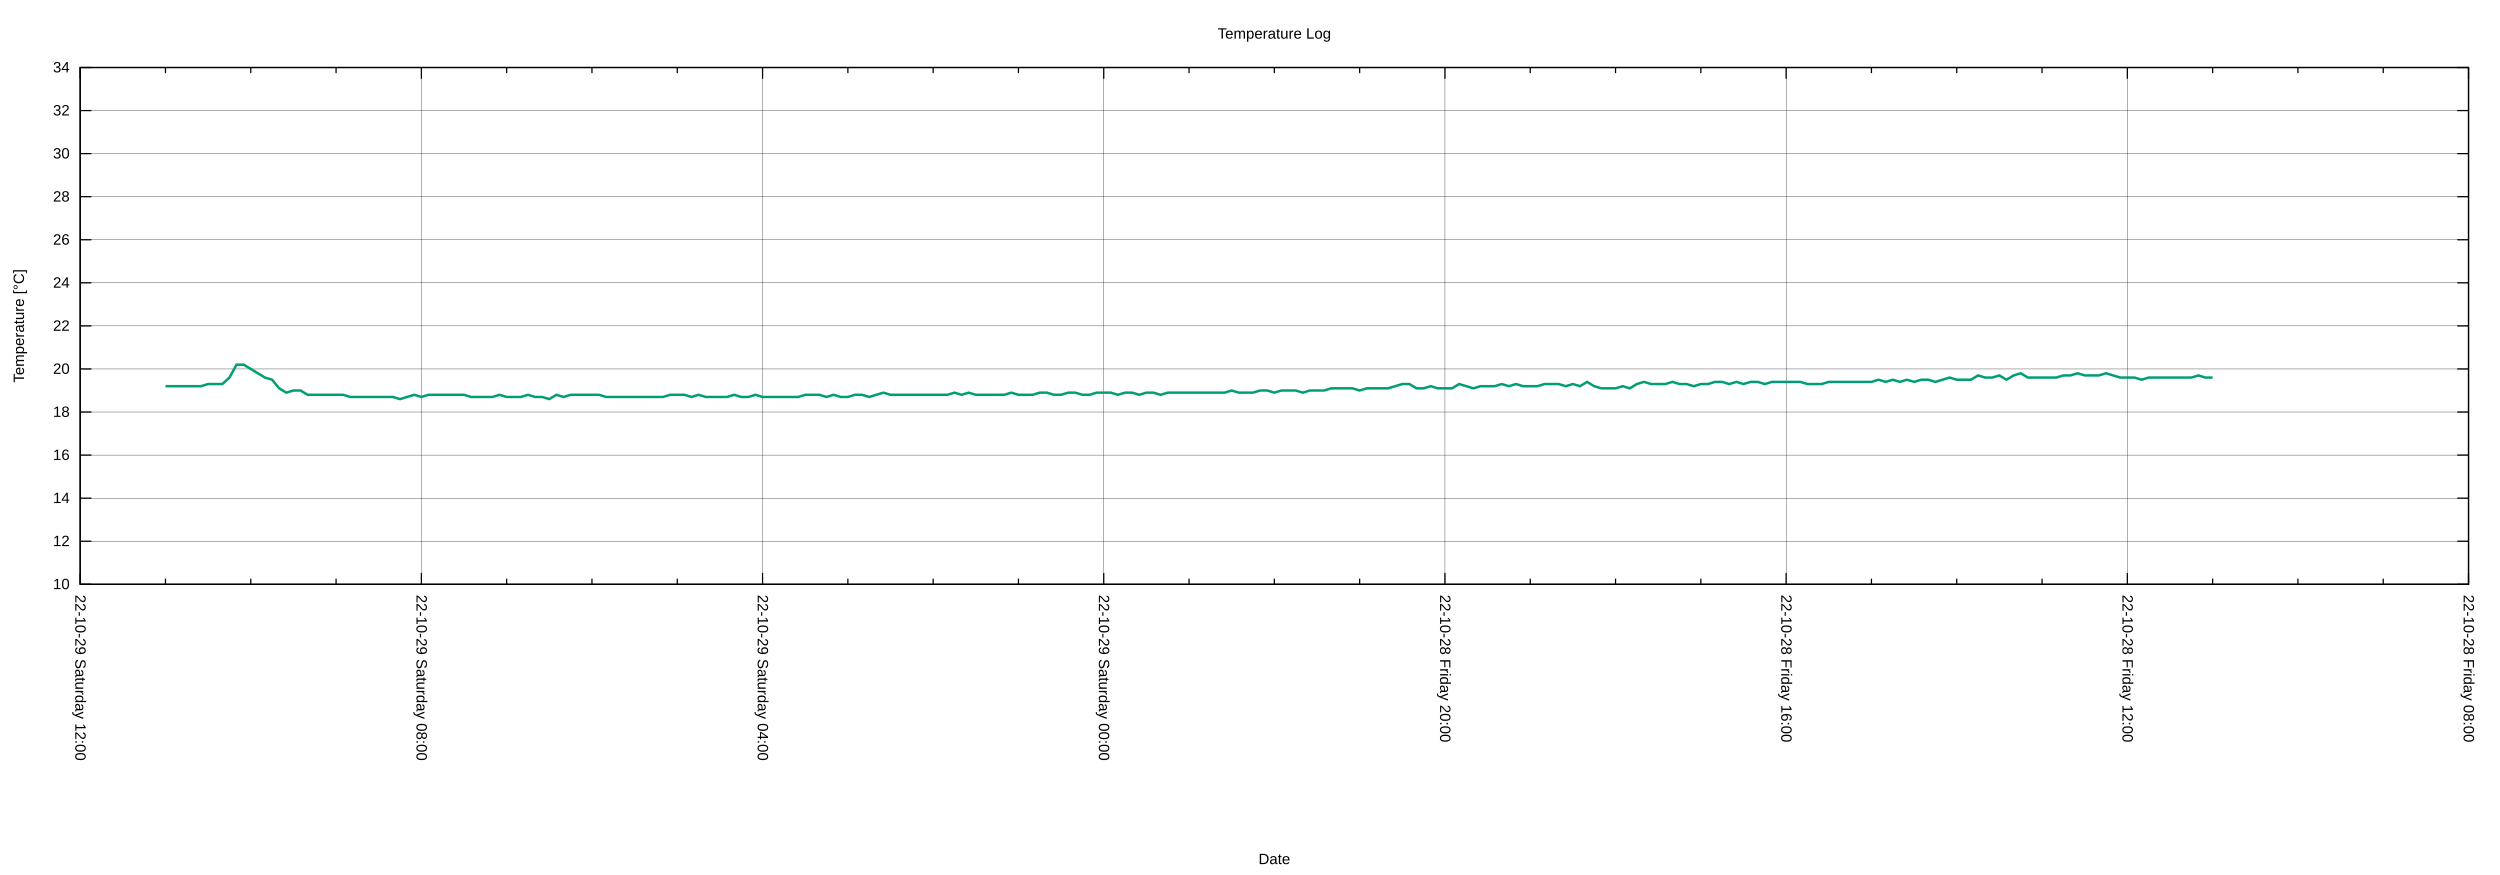
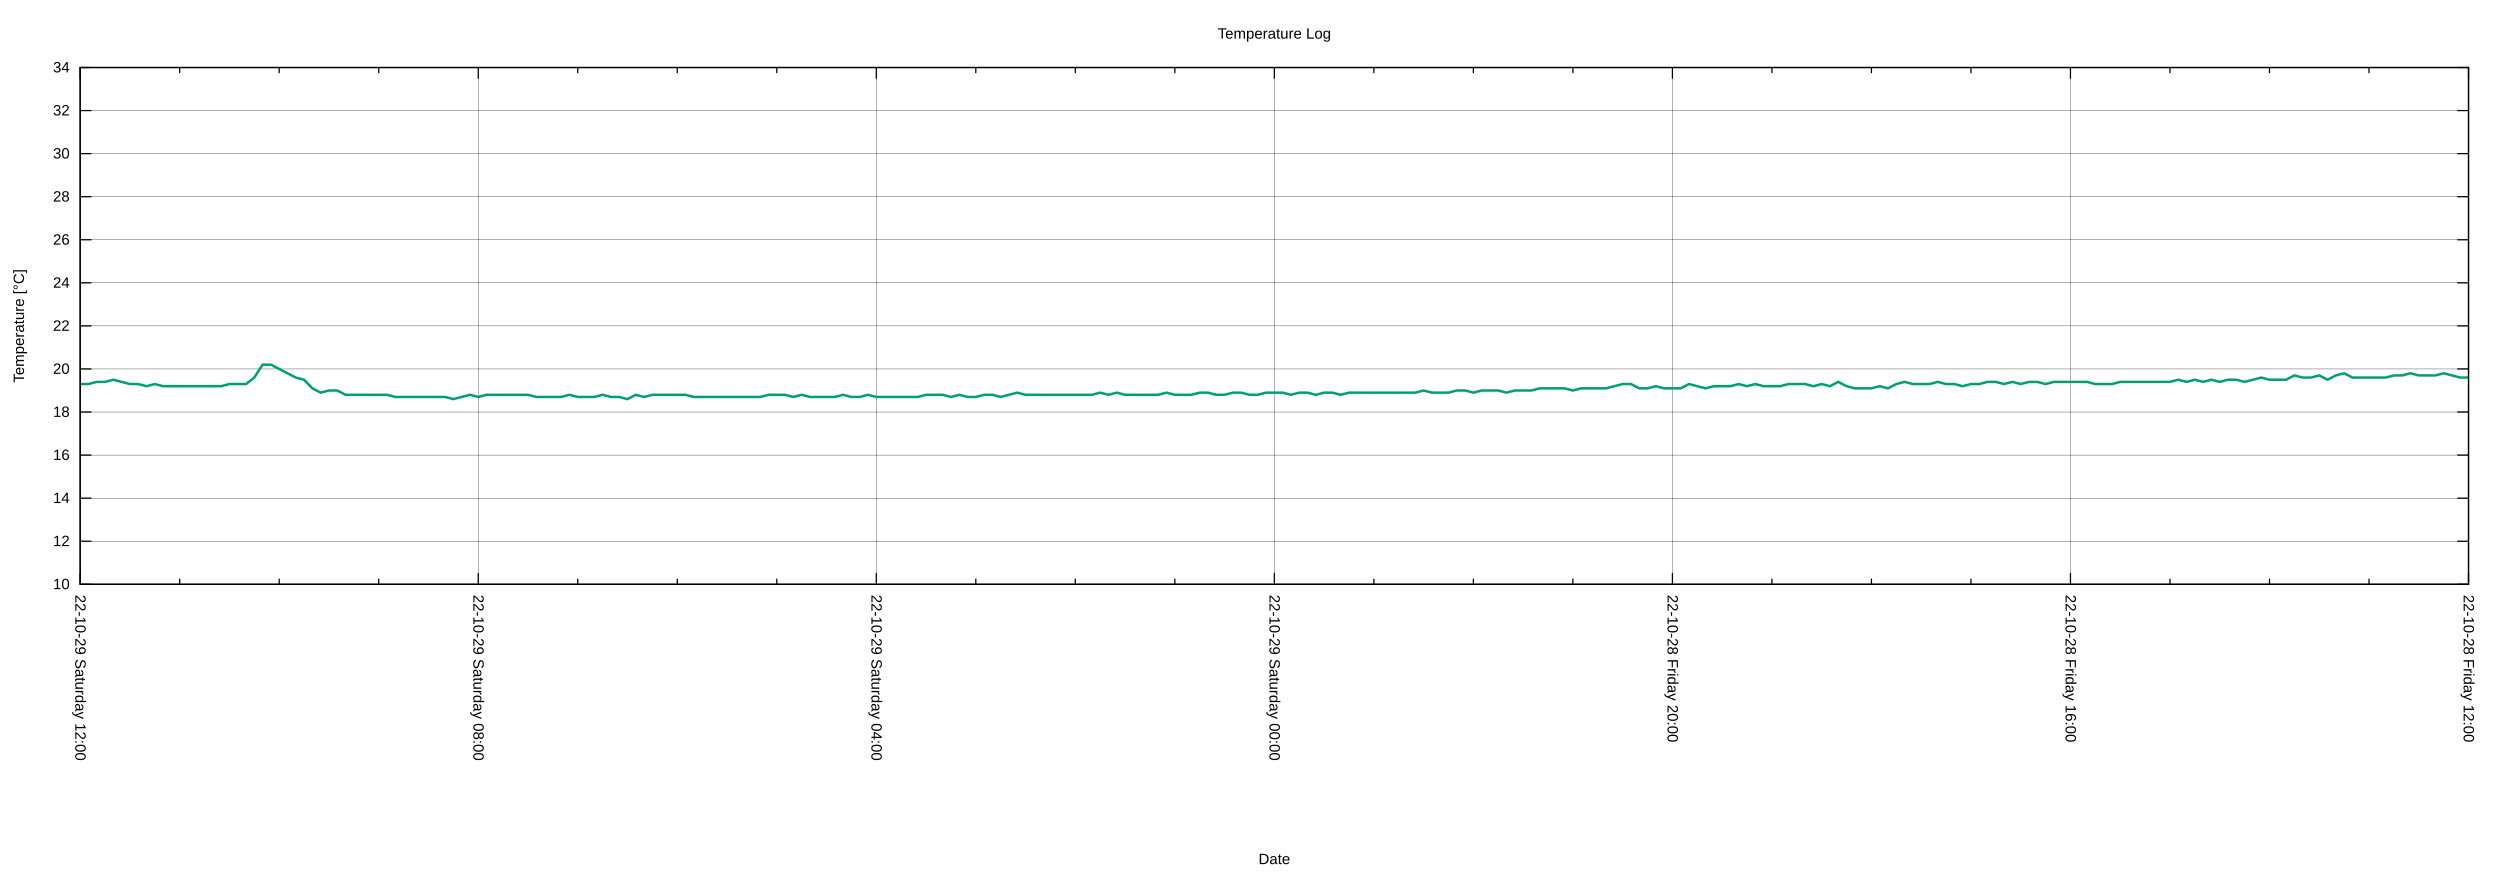
<svg xmlns="http://www.w3.org/2000/svg" xmlns:xlink="http://www.w3.org/1999/xlink" width="2000" height="700" viewBox="0 0 2000 700">
  <g id="gnuplot_canvas">
    <rect x="0" y="0" width="2000" height="700" fill="none" />
    <defs>
      <circle id="gpDot" r="0.5" stroke-width="0.5" stroke="currentColor" />
      <path id="gpPt0" stroke-width="0.222" stroke="currentColor" d="M-1,0 h2 M0,-1 v2" />
      <path id="gpPt1" stroke-width="0.222" stroke="currentColor" d="M-1,-1 L1,1 M1,-1 L-1,1" />
      <path id="gpPt2" stroke-width="0.222" stroke="currentColor" d="M-1,0 L1,0 M0,-1 L0,1 M-1,-1 L1,1 M-1,1 L1,-1" />
      <rect id="gpPt3" stroke-width="0.222" stroke="currentColor" x="-1" y="-1" width="2" height="2" />
      <rect id="gpPt4" stroke-width="0.222" stroke="currentColor" fill="currentColor" x="-1" y="-1" width="2" height="2" />
      <circle id="gpPt5" stroke-width="0.222" stroke="currentColor" cx="0" cy="0" r="1" />
      <use xlink:href="#gpPt5" id="gpPt6" fill="currentColor" stroke="none" />
      <path id="gpPt7" stroke-width="0.222" stroke="currentColor" d="M0,-1.33 L-1.33,0.67 L1.33,0.67 z" />
      <use xlink:href="#gpPt7" id="gpPt8" fill="currentColor" stroke="none" />
      <use xlink:href="#gpPt7" id="gpPt9" stroke="currentColor" transform="rotate(180)" />
      <use xlink:href="#gpPt9" id="gpPt10" fill="currentColor" stroke="none" />
      <use xlink:href="#gpPt3" id="gpPt11" stroke="currentColor" transform="rotate(45)" />
      <use xlink:href="#gpPt11" id="gpPt12" fill="currentColor" stroke="none" />
      <path id="gpPt13" stroke-width="0.222" stroke="currentColor" d="M0,1.330 L1.265,0.411 L0.782,-1.067 L-0.782,-1.076 L-1.265,0.411 z" />
      <use xlink:href="#gpPt13" id="gpPt14" fill="currentColor" stroke="none" />
      <filter id="textbox" filterUnits="objectBoundingBox" x="0" y="0" height="1" width="1">
        <feFlood flood-color="white" flood-opacity="1" result="bgnd" />
        <feComposite in="SourceGraphic" in2="bgnd" operator="atop" />
      </filter>
      <filter id="greybox" filterUnits="objectBoundingBox" x="0" y="0" height="1" width="1">
        <feFlood flood-color="lightgrey" flood-opacity="1" result="grey" />
        <feComposite in="SourceGraphic" in2="grey" operator="atop" />
      </filter>
    </defs>
    <g fill="none" color="white" stroke="currentColor" stroke-width="1.00" stroke-linecap="butt" stroke-linejoin="miter">
</g>
    <g fill="none" color="black" stroke="currentColor" stroke-width="1.00" stroke-linecap="butt" stroke-linejoin="miter">
</g>
    <g fill="none" color="black" stroke="black" stroke-width="0.25" stroke-linecap="butt" stroke-linejoin="miter">
</g>
    <g fill="none" color="black" stroke="currentColor" stroke-width="0.25" stroke-linecap="butt" stroke-linejoin="miter">
      <path stroke="black" class="gridline" d="M64.14,467.43 L1974.82,467.43  " />
    </g>
    <g fill="none" color="black" stroke="black" stroke-width="1.00" stroke-linecap="butt" stroke-linejoin="miter">
</g>
    <g fill="none" color="black" stroke="currentColor" stroke-width="1.00" stroke-linecap="butt" stroke-linejoin="miter">
      <path stroke="black" d="M64.14,467.43 L73.14,467.43 M1974.82,467.43 L1965.82,467.43  " />
      <g transform="translate(55.75,471.33)" stroke="none" fill="black" font-family="Arial" font-size="12.00" text-anchor="end">
        <text>
          <tspan font-family="Arial"> 10</tspan>
        </text>
      </g>
    </g>
    <g fill="none" color="black" stroke="currentColor" stroke-width="1.00" stroke-linecap="butt" stroke-linejoin="miter">
</g>
    <g fill="none" color="black" stroke="black" stroke-width="0.25" stroke-linecap="butt" stroke-linejoin="miter">
</g>
    <g fill="none" color="black" stroke="currentColor" stroke-width="0.25" stroke-linecap="butt" stroke-linejoin="miter">
      <path stroke="black" class="gridline" d="M64.14,432.98 L1974.82,432.98  " />
    </g>
    <g fill="none" color="black" stroke="black" stroke-width="1.00" stroke-linecap="butt" stroke-linejoin="miter">
</g>
    <g fill="none" color="black" stroke="currentColor" stroke-width="1.00" stroke-linecap="butt" stroke-linejoin="miter">
      <path stroke="black" d="M64.14,432.98 L73.14,432.98 M1974.82,432.98 L1965.82,432.98  " />
      <g transform="translate(55.75,436.88)" stroke="none" fill="black" font-family="Arial" font-size="12.00" text-anchor="end">
        <text>
          <tspan font-family="Arial"> 12</tspan>
        </text>
      </g>
    </g>
    <g fill="none" color="black" stroke="currentColor" stroke-width="1.00" stroke-linecap="butt" stroke-linejoin="miter">
</g>
    <g fill="none" color="black" stroke="black" stroke-width="0.25" stroke-linecap="butt" stroke-linejoin="miter">
</g>
    <g fill="none" color="black" stroke="currentColor" stroke-width="0.25" stroke-linecap="butt" stroke-linejoin="miter">
      <path stroke="black" class="gridline" d="M64.14,398.53 L1974.82,398.53  " />
    </g>
    <g fill="none" color="black" stroke="black" stroke-width="1.00" stroke-linecap="butt" stroke-linejoin="miter">
</g>
    <g fill="none" color="black" stroke="currentColor" stroke-width="1.00" stroke-linecap="butt" stroke-linejoin="miter">
      <path stroke="black" d="M64.14,398.53 L73.14,398.53 M1974.82,398.53 L1965.82,398.53  " />
      <g transform="translate(55.75,402.43)" stroke="none" fill="black" font-family="Arial" font-size="12.00" text-anchor="end">
        <text>
          <tspan font-family="Arial"> 14</tspan>
        </text>
      </g>
    </g>
    <g fill="none" color="black" stroke="currentColor" stroke-width="1.00" stroke-linecap="butt" stroke-linejoin="miter">
</g>
    <g fill="none" color="black" stroke="black" stroke-width="0.25" stroke-linecap="butt" stroke-linejoin="miter">
</g>
    <g fill="none" color="black" stroke="currentColor" stroke-width="0.25" stroke-linecap="butt" stroke-linejoin="miter">
      <path stroke="black" class="gridline" d="M64.14,364.07 L1974.82,364.07  " />
    </g>
    <g fill="none" color="black" stroke="black" stroke-width="1.00" stroke-linecap="butt" stroke-linejoin="miter">
</g>
    <g fill="none" color="black" stroke="currentColor" stroke-width="1.00" stroke-linecap="butt" stroke-linejoin="miter">
      <path stroke="black" d="M64.14,364.07 L73.14,364.07 M1974.82,364.07 L1965.82,364.07  " />
      <g transform="translate(55.75,367.97)" stroke="none" fill="black" font-family="Arial" font-size="12.00" text-anchor="end">
        <text>
          <tspan font-family="Arial"> 16</tspan>
        </text>
      </g>
    </g>
    <g fill="none" color="black" stroke="currentColor" stroke-width="1.00" stroke-linecap="butt" stroke-linejoin="miter">
</g>
    <g fill="none" color="black" stroke="black" stroke-width="0.25" stroke-linecap="butt" stroke-linejoin="miter">
</g>
    <g fill="none" color="black" stroke="currentColor" stroke-width="0.25" stroke-linecap="butt" stroke-linejoin="miter">
      <path stroke="black" class="gridline" d="M64.14,329.62 L1974.82,329.62  " />
    </g>
    <g fill="none" color="black" stroke="black" stroke-width="1.00" stroke-linecap="butt" stroke-linejoin="miter">
</g>
    <g fill="none" color="black" stroke="currentColor" stroke-width="1.00" stroke-linecap="butt" stroke-linejoin="miter">
      <path stroke="black" d="M64.14,329.62 L73.14,329.62 M1974.82,329.62 L1965.82,329.62  " />
      <g transform="translate(55.75,333.52)" stroke="none" fill="black" font-family="Arial" font-size="12.00" text-anchor="end">
        <text>
          <tspan font-family="Arial"> 18</tspan>
        </text>
      </g>
    </g>
    <g fill="none" color="black" stroke="currentColor" stroke-width="1.00" stroke-linecap="butt" stroke-linejoin="miter">
</g>
    <g fill="none" color="black" stroke="black" stroke-width="0.25" stroke-linecap="butt" stroke-linejoin="miter">
</g>
    <g fill="none" color="black" stroke="currentColor" stroke-width="0.25" stroke-linecap="butt" stroke-linejoin="miter">
      <path stroke="black" class="gridline" d="M64.14,295.17 L1974.82,295.17  " />
    </g>
    <g fill="none" color="black" stroke="black" stroke-width="1.00" stroke-linecap="butt" stroke-linejoin="miter">
</g>
    <g fill="none" color="black" stroke="currentColor" stroke-width="1.00" stroke-linecap="butt" stroke-linejoin="miter">
      <path stroke="black" d="M64.14,295.17 L73.14,295.17 M1974.82,295.17 L1965.82,295.17  " />
      <g transform="translate(55.75,299.07)" stroke="none" fill="black" font-family="Arial" font-size="12.00" text-anchor="end">
        <text>
          <tspan font-family="Arial"> 20</tspan>
        </text>
      </g>
    </g>
    <g fill="none" color="black" stroke="currentColor" stroke-width="1.00" stroke-linecap="butt" stroke-linejoin="miter">
</g>
    <g fill="none" color="black" stroke="black" stroke-width="0.25" stroke-linecap="butt" stroke-linejoin="miter">
</g>
    <g fill="none" color="black" stroke="currentColor" stroke-width="0.25" stroke-linecap="butt" stroke-linejoin="miter">
      <path stroke="black" class="gridline" d="M64.14,260.72 L1974.82,260.72  " />
    </g>
    <g fill="none" color="black" stroke="black" stroke-width="1.00" stroke-linecap="butt" stroke-linejoin="miter">
</g>
    <g fill="none" color="black" stroke="currentColor" stroke-width="1.00" stroke-linecap="butt" stroke-linejoin="miter">
      <path stroke="black" d="M64.14,260.72 L73.14,260.72 M1974.82,260.72 L1965.82,260.72  " />
      <g transform="translate(55.75,264.62)" stroke="none" fill="black" font-family="Arial" font-size="12.00" text-anchor="end">
        <text>
          <tspan font-family="Arial"> 22</tspan>
        </text>
      </g>
    </g>
    <g fill="none" color="black" stroke="currentColor" stroke-width="1.00" stroke-linecap="butt" stroke-linejoin="miter">
</g>
    <g fill="none" color="black" stroke="black" stroke-width="0.25" stroke-linecap="butt" stroke-linejoin="miter">
</g>
    <g fill="none" color="black" stroke="currentColor" stroke-width="0.25" stroke-linecap="butt" stroke-linejoin="miter">
      <path stroke="black" class="gridline" d="M64.14,226.27 L1974.82,226.27  " />
    </g>
    <g fill="none" color="black" stroke="black" stroke-width="1.00" stroke-linecap="butt" stroke-linejoin="miter">
</g>
    <g fill="none" color="black" stroke="currentColor" stroke-width="1.00" stroke-linecap="butt" stroke-linejoin="miter">
      <path stroke="black" d="M64.14,226.27 L73.14,226.27 M1974.82,226.27 L1965.82,226.27  " />
      <g transform="translate(55.75,230.17)" stroke="none" fill="black" font-family="Arial" font-size="12.00" text-anchor="end">
        <text>
          <tspan font-family="Arial"> 24</tspan>
        </text>
      </g>
    </g>
    <g fill="none" color="black" stroke="currentColor" stroke-width="1.00" stroke-linecap="butt" stroke-linejoin="miter">
</g>
    <g fill="none" color="black" stroke="black" stroke-width="0.25" stroke-linecap="butt" stroke-linejoin="miter">
</g>
    <g fill="none" color="black" stroke="currentColor" stroke-width="0.25" stroke-linecap="butt" stroke-linejoin="miter">
      <path stroke="black" class="gridline" d="M64.14,191.82 L1974.82,191.82  " />
    </g>
    <g fill="none" color="black" stroke="black" stroke-width="1.00" stroke-linecap="butt" stroke-linejoin="miter">
</g>
    <g fill="none" color="black" stroke="currentColor" stroke-width="1.00" stroke-linecap="butt" stroke-linejoin="miter">
      <path stroke="black" d="M64.14,191.82 L73.14,191.82 M1974.82,191.82 L1965.82,191.82  " />
      <g transform="translate(55.75,195.72)" stroke="none" fill="black" font-family="Arial" font-size="12.00" text-anchor="end">
        <text>
          <tspan font-family="Arial"> 26</tspan>
        </text>
      </g>
    </g>
    <g fill="none" color="black" stroke="currentColor" stroke-width="1.00" stroke-linecap="butt" stroke-linejoin="miter">
</g>
    <g fill="none" color="black" stroke="black" stroke-width="0.25" stroke-linecap="butt" stroke-linejoin="miter">
</g>
    <g fill="none" color="black" stroke="currentColor" stroke-width="0.25" stroke-linecap="butt" stroke-linejoin="miter">
      <path stroke="black" class="gridline" d="M64.14,157.36 L1974.82,157.36  " />
    </g>
    <g fill="none" color="black" stroke="black" stroke-width="1.00" stroke-linecap="butt" stroke-linejoin="miter">
</g>
    <g fill="none" color="black" stroke="currentColor" stroke-width="1.00" stroke-linecap="butt" stroke-linejoin="miter">
      <path stroke="black" d="M64.14,157.36 L73.14,157.36 M1974.82,157.36 L1965.82,157.36  " />
      <g transform="translate(55.75,161.26)" stroke="none" fill="black" font-family="Arial" font-size="12.00" text-anchor="end">
        <text>
          <tspan font-family="Arial"> 28</tspan>
        </text>
      </g>
    </g>
    <g fill="none" color="black" stroke="currentColor" stroke-width="1.00" stroke-linecap="butt" stroke-linejoin="miter">
</g>
    <g fill="none" color="black" stroke="black" stroke-width="0.25" stroke-linecap="butt" stroke-linejoin="miter">
</g>
    <g fill="none" color="black" stroke="currentColor" stroke-width="0.25" stroke-linecap="butt" stroke-linejoin="miter">
      <path stroke="black" class="gridline" d="M64.14,122.91 L1974.82,122.91  " />
    </g>
    <g fill="none" color="black" stroke="black" stroke-width="1.00" stroke-linecap="butt" stroke-linejoin="miter">
</g>
    <g fill="none" color="black" stroke="currentColor" stroke-width="1.00" stroke-linecap="butt" stroke-linejoin="miter">
      <path stroke="black" d="M64.14,122.91 L73.14,122.91 M1974.82,122.91 L1965.82,122.91  " />
      <g transform="translate(55.75,126.81)" stroke="none" fill="black" font-family="Arial" font-size="12.00" text-anchor="end">
        <text>
          <tspan font-family="Arial"> 30</tspan>
        </text>
      </g>
    </g>
    <g fill="none" color="black" stroke="currentColor" stroke-width="1.00" stroke-linecap="butt" stroke-linejoin="miter">
</g>
    <g fill="none" color="black" stroke="black" stroke-width="0.25" stroke-linecap="butt" stroke-linejoin="miter">
</g>
    <g fill="none" color="black" stroke="currentColor" stroke-width="0.25" stroke-linecap="butt" stroke-linejoin="miter">
      <path stroke="black" class="gridline" d="M64.14,88.46 L1974.82,88.46  " />
    </g>
    <g fill="none" color="black" stroke="black" stroke-width="1.00" stroke-linecap="butt" stroke-linejoin="miter">
</g>
    <g fill="none" color="black" stroke="currentColor" stroke-width="1.00" stroke-linecap="butt" stroke-linejoin="miter">
      <path stroke="black" d="M64.14,88.46 L73.14,88.46 M1974.82,88.46 L1965.82,88.46  " />
      <g transform="translate(55.75,92.36)" stroke="none" fill="black" font-family="Arial" font-size="12.00" text-anchor="end">
        <text>
          <tspan font-family="Arial"> 32</tspan>
        </text>
      </g>
    </g>
    <g fill="none" color="black" stroke="currentColor" stroke-width="1.00" stroke-linecap="butt" stroke-linejoin="miter">
</g>
    <g fill="none" color="black" stroke="black" stroke-width="0.25" stroke-linecap="butt" stroke-linejoin="miter">
</g>
    <g fill="none" color="black" stroke="currentColor" stroke-width="0.25" stroke-linecap="butt" stroke-linejoin="miter">
      <path stroke="black" class="gridline" d="M64.14,54.01 L1974.82,54.01  " />
    </g>
    <g fill="none" color="black" stroke="black" stroke-width="1.00" stroke-linecap="butt" stroke-linejoin="miter">
</g>
    <g fill="none" color="black" stroke="currentColor" stroke-width="1.00" stroke-linecap="butt" stroke-linejoin="miter">
      <path stroke="black" d="M64.14,54.01 L73.14,54.01 M1974.82,54.01 L1965.82,54.01  " />
      <g transform="translate(55.75,57.91)" stroke="none" fill="black" font-family="Arial" font-size="12.00" text-anchor="end">
        <text>
          <tspan font-family="Arial"> 34</tspan>
        </text>
      </g>
    </g>
    <g fill="none" color="black" stroke="currentColor" stroke-width="1.00" stroke-linecap="butt" stroke-linejoin="miter">
</g>
    <g fill="none" color="black" stroke="black" stroke-width="0.25" stroke-linecap="butt" stroke-linejoin="miter">
</g>
    <g fill="none" color="black" stroke="currentColor" stroke-width="0.25" stroke-linecap="butt" stroke-linejoin="miter">
      <path stroke="black" class="gridline" d="M1974.82,467.43 L1974.82,54.01  " />
    </g>
    <g fill="none" color="black" stroke="black" stroke-width="1.00" stroke-linecap="butt" stroke-linejoin="miter">
</g>
    <g fill="none" color="black" stroke="currentColor" stroke-width="1.00" stroke-linecap="butt" stroke-linejoin="miter">
      <path stroke="black" d="M1974.82,467.43 L1974.82,458.43 M1974.82,54.01 L1974.82,63.01  " />
      <g transform="translate(1970.92,475.82) rotate(90)" stroke="none" fill="black" font-family="Arial" font-size="12.00" text-anchor="start">
        <text>
-           <tspan font-family="Arial">22-10-28 Friday 08:00</tspan>
-         </text>
-       </g>
-     </g>
-     <g fill="none" color="black" stroke="currentColor" stroke-width="1.00" stroke-linecap="butt" stroke-linejoin="miter">
-       <path stroke="black" d="M1906.58,467.43 L1906.58,462.93 M1906.58,54.01 L1906.58,58.51 M1838.34,467.43 L1838.34,462.93 M1838.34,54.01 L1838.34,58.51   M1770.10,467.43 L1770.10,462.93 M1770.10,54.01 L1770.10,58.51  " />
-     </g>
-     <g fill="none" color="black" stroke="black" stroke-width="0.25" stroke-linecap="butt" stroke-linejoin="miter">
- </g>
-     <g fill="none" color="black" stroke="currentColor" stroke-width="0.25" stroke-linecap="butt" stroke-linejoin="miter">
-       <path stroke="black" class="gridline" d="M1701.87,467.43 L1701.87,54.01  " />
-     </g>
-     <g fill="none" color="black" stroke="black" stroke-width="1.00" stroke-linecap="butt" stroke-linejoin="miter">
- </g>
-     <g fill="none" color="black" stroke="currentColor" stroke-width="1.00" stroke-linecap="butt" stroke-linejoin="miter">
-       <path stroke="black" d="M1701.87,467.43 L1701.87,458.43 M1701.87,54.01 L1701.87,63.01  " />
-       <g transform="translate(1697.97,475.82) rotate(90)" stroke="none" fill="black" font-family="Arial" font-size="12.00" text-anchor="start">
-         <text>
          <tspan font-family="Arial">22-10-28 Friday 12:00</tspan>
        </text>
      </g>
    </g>
    <g fill="none" color="black" stroke="currentColor" stroke-width="1.00" stroke-linecap="butt" stroke-linejoin="miter">
-       <path stroke="black" d="M1633.63,467.43 L1633.63,462.93 M1633.63,54.01 L1633.63,58.51 M1565.39,467.43 L1565.39,462.93 M1565.39,54.01 L1565.39,58.51   M1497.15,467.43 L1497.15,462.93 M1497.15,54.01 L1497.15,58.51  " />
-     </g>
-     <g fill="none" color="black" stroke="black" stroke-width="0.25" stroke-linecap="butt" stroke-linejoin="miter">
- </g>
-     <g fill="none" color="black" stroke="currentColor" stroke-width="0.25" stroke-linecap="butt" stroke-linejoin="miter">
-       <path stroke="black" class="gridline" d="M1428.91,467.43 L1428.91,54.01  " />
-     </g>
-     <g fill="none" color="black" stroke="black" stroke-width="1.00" stroke-linecap="butt" stroke-linejoin="miter">
- </g>
-     <g fill="none" color="black" stroke="currentColor" stroke-width="1.00" stroke-linecap="butt" stroke-linejoin="miter">
-       <path stroke="black" d="M1428.91,467.43 L1428.91,458.43 M1428.91,54.01 L1428.91,63.01  " />
-       <g transform="translate(1425.01,475.82) rotate(90)" stroke="none" fill="black" font-family="Arial" font-size="12.00" text-anchor="start">
+       <path stroke="black" d="M1895.21,467.43 L1895.21,462.93 M1895.21,54.01 L1895.21,58.51 M1815.60,467.43 L1815.60,462.93 M1815.60,54.01 L1815.60,58.51   M1735.99,467.43 L1735.99,462.93 M1735.99,54.01 L1735.99,58.51  " />
+     </g>
+     <g fill="none" color="black" stroke="black" stroke-width="0.25" stroke-linecap="butt" stroke-linejoin="miter">
+ </g>
+     <g fill="none" color="black" stroke="currentColor" stroke-width="0.25" stroke-linecap="butt" stroke-linejoin="miter">
+       <path stroke="black" class="gridline" d="M1656.37,467.43 L1656.37,54.01  " />
+     </g>
+     <g fill="none" color="black" stroke="black" stroke-width="1.00" stroke-linecap="butt" stroke-linejoin="miter">
+ </g>
+     <g fill="none" color="black" stroke="currentColor" stroke-width="1.00" stroke-linecap="butt" stroke-linejoin="miter">
+       <path stroke="black" d="M1656.37,467.43 L1656.37,458.43 M1656.37,54.01 L1656.37,63.01  " />
+       <g transform="translate(1652.47,475.82) rotate(90)" stroke="none" fill="black" font-family="Arial" font-size="12.00" text-anchor="start">
        <text>
          <tspan font-family="Arial">22-10-28 Friday 16:00</tspan>
        </text>
      </g>
    </g>
    <g fill="none" color="black" stroke="currentColor" stroke-width="1.00" stroke-linecap="butt" stroke-linejoin="miter">
-       <path stroke="black" d="M1360.67,467.43 L1360.67,462.93 M1360.67,54.01 L1360.67,58.51 M1292.43,467.43 L1292.43,462.93 M1292.43,54.01 L1292.43,58.51   M1224.20,467.43 L1224.20,462.93 M1224.20,54.01 L1224.20,58.51  " />
-     </g>
-     <g fill="none" color="black" stroke="black" stroke-width="0.25" stroke-linecap="butt" stroke-linejoin="miter">
- </g>
-     <g fill="none" color="black" stroke="currentColor" stroke-width="0.25" stroke-linecap="butt" stroke-linejoin="miter">
-       <path stroke="black" class="gridline" d="M1155.96,467.43 L1155.96,54.01  " />
-     </g>
-     <g fill="none" color="black" stroke="black" stroke-width="1.00" stroke-linecap="butt" stroke-linejoin="miter">
- </g>
-     <g fill="none" color="black" stroke="currentColor" stroke-width="1.00" stroke-linecap="butt" stroke-linejoin="miter">
-       <path stroke="black" d="M1155.96,467.43 L1155.96,458.43 M1155.96,54.01 L1155.96,63.01  " />
-       <g transform="translate(1152.06,475.82) rotate(90)" stroke="none" fill="black" font-family="Arial" font-size="12.00" text-anchor="start">
+       <path stroke="black" d="M1576.76,467.43 L1576.76,462.93 M1576.76,54.01 L1576.76,58.51 M1497.15,467.43 L1497.15,462.93 M1497.15,54.01 L1497.15,58.51   M1417.54,467.43 L1417.54,462.93 M1417.54,54.01 L1417.54,58.51  " />
+     </g>
+     <g fill="none" color="black" stroke="black" stroke-width="0.25" stroke-linecap="butt" stroke-linejoin="miter">
+ </g>
+     <g fill="none" color="black" stroke="currentColor" stroke-width="0.25" stroke-linecap="butt" stroke-linejoin="miter">
+       <path stroke="black" class="gridline" d="M1337.93,467.43 L1337.93,54.01  " />
+     </g>
+     <g fill="none" color="black" stroke="black" stroke-width="1.00" stroke-linecap="butt" stroke-linejoin="miter">
+ </g>
+     <g fill="none" color="black" stroke="currentColor" stroke-width="1.00" stroke-linecap="butt" stroke-linejoin="miter">
+       <path stroke="black" d="M1337.93,467.43 L1337.93,458.43 M1337.93,54.01 L1337.93,63.01  " />
+       <g transform="translate(1334.03,475.82) rotate(90)" stroke="none" fill="black" font-family="Arial" font-size="12.00" text-anchor="start">
        <text>
          <tspan font-family="Arial">22-10-28 Friday 20:00</tspan>
        </text>
      </g>
    </g>
    <g fill="none" color="black" stroke="currentColor" stroke-width="1.00" stroke-linecap="butt" stroke-linejoin="miter">
-       <path stroke="black" d="M1087.72,467.43 L1087.72,462.93 M1087.72,54.01 L1087.72,58.51 M1019.48,467.43 L1019.48,462.93 M1019.48,54.01 L1019.48,58.51   M951.24,467.43 L951.24,462.93 M951.24,54.01 L951.24,58.51  " />
-     </g>
-     <g fill="none" color="black" stroke="black" stroke-width="0.25" stroke-linecap="butt" stroke-linejoin="miter">
- </g>
-     <g fill="none" color="black" stroke="currentColor" stroke-width="0.25" stroke-linecap="butt" stroke-linejoin="miter">
-       <path stroke="black" class="gridline" d="M883.00,467.43 L883.00,54.01  " />
-     </g>
-     <g fill="none" color="black" stroke="black" stroke-width="1.00" stroke-linecap="butt" stroke-linejoin="miter">
- </g>
-     <g fill="none" color="black" stroke="currentColor" stroke-width="1.00" stroke-linecap="butt" stroke-linejoin="miter">
-       <path stroke="black" d="M883.00,467.43 L883.00,458.43 M883.00,54.01 L883.00,63.01  " />
-       <g transform="translate(879.10,475.82) rotate(90)" stroke="none" fill="black" font-family="Arial" font-size="12.00" text-anchor="start">
+       <path stroke="black" d="M1258.32,467.43 L1258.32,462.93 M1258.32,54.01 L1258.32,58.51 M1178.70,467.43 L1178.70,462.93 M1178.70,54.01 L1178.70,58.51   M1099.09,467.43 L1099.09,462.93 M1099.09,54.01 L1099.09,58.51  " />
+     </g>
+     <g fill="none" color="black" stroke="black" stroke-width="0.25" stroke-linecap="butt" stroke-linejoin="miter">
+ </g>
+     <g fill="none" color="black" stroke="currentColor" stroke-width="0.25" stroke-linecap="butt" stroke-linejoin="miter">
+       <path stroke="black" class="gridline" d="M1019.48,467.43 L1019.48,54.01  " />
+     </g>
+     <g fill="none" color="black" stroke="black" stroke-width="1.00" stroke-linecap="butt" stroke-linejoin="miter">
+ </g>
+     <g fill="none" color="black" stroke="currentColor" stroke-width="1.00" stroke-linecap="butt" stroke-linejoin="miter">
+       <path stroke="black" d="M1019.48,467.43 L1019.48,458.43 M1019.48,54.01 L1019.48,63.01  " />
+       <g transform="translate(1015.58,475.82) rotate(90)" stroke="none" fill="black" font-family="Arial" font-size="12.00" text-anchor="start">
        <text>
          <tspan font-family="Arial">22-10-29 Saturday 00:00</tspan>
        </text>
      </g>
    </g>
    <g fill="none" color="black" stroke="currentColor" stroke-width="1.00" stroke-linecap="butt" stroke-linejoin="miter">
-       <path stroke="black" d="M814.76,467.43 L814.76,462.93 M814.76,54.01 L814.76,58.51 M746.53,467.43 L746.53,462.93 M746.53,54.01 L746.53,58.51   M678.29,467.43 L678.29,462.93 M678.29,54.01 L678.29,58.51  " />
-     </g>
-     <g fill="none" color="black" stroke="black" stroke-width="0.25" stroke-linecap="butt" stroke-linejoin="miter">
- </g>
-     <g fill="none" color="black" stroke="currentColor" stroke-width="0.25" stroke-linecap="butt" stroke-linejoin="miter">
-       <path stroke="black" class="gridline" d="M610.05,467.43 L610.05,54.01  " />
-     </g>
-     <g fill="none" color="black" stroke="black" stroke-width="1.00" stroke-linecap="butt" stroke-linejoin="miter">
- </g>
-     <g fill="none" color="black" stroke="currentColor" stroke-width="1.00" stroke-linecap="butt" stroke-linejoin="miter">
-       <path stroke="black" d="M610.05,467.43 L610.05,458.43 M610.05,54.01 L610.05,63.01  " />
-       <g transform="translate(606.15,475.82) rotate(90)" stroke="none" fill="black" font-family="Arial" font-size="12.00" text-anchor="start">
+       <path stroke="black" d="M939.87,467.43 L939.87,462.93 M939.87,54.01 L939.87,58.51 M860.26,467.43 L860.26,462.93 M860.26,54.01 L860.26,58.51   M780.65,467.43 L780.65,462.93 M780.65,54.01 L780.65,58.51  " />
+     </g>
+     <g fill="none" color="black" stroke="black" stroke-width="0.25" stroke-linecap="butt" stroke-linejoin="miter">
+ </g>
+     <g fill="none" color="black" stroke="currentColor" stroke-width="0.25" stroke-linecap="butt" stroke-linejoin="miter">
+       <path stroke="black" class="gridline" d="M701.03,467.43 L701.03,54.01  " />
+     </g>
+     <g fill="none" color="black" stroke="black" stroke-width="1.00" stroke-linecap="butt" stroke-linejoin="miter">
+ </g>
+     <g fill="none" color="black" stroke="currentColor" stroke-width="1.00" stroke-linecap="butt" stroke-linejoin="miter">
+       <path stroke="black" d="M701.03,467.43 L701.03,458.43 M701.03,54.01 L701.03,63.01  " />
+       <g transform="translate(697.13,475.82) rotate(90)" stroke="none" fill="black" font-family="Arial" font-size="12.00" text-anchor="start">
        <text>
          <tspan font-family="Arial">22-10-29 Saturday 04:00</tspan>
        </text>
      </g>
    </g>
    <g fill="none" color="black" stroke="currentColor" stroke-width="1.00" stroke-linecap="butt" stroke-linejoin="miter">
-       <path stroke="black" d="M541.81,467.43 L541.81,462.93 M541.81,54.01 L541.81,58.51 M473.57,467.43 L473.57,462.93 M473.57,54.01 L473.57,58.51   M405.33,467.43 L405.33,462.93 M405.33,54.01 L405.33,58.51  " />
-     </g>
-     <g fill="none" color="black" stroke="black" stroke-width="0.25" stroke-linecap="butt" stroke-linejoin="miter">
- </g>
-     <g fill="none" color="black" stroke="currentColor" stroke-width="0.25" stroke-linecap="butt" stroke-linejoin="miter">
-       <path stroke="black" class="gridline" d="M337.09,467.43 L337.09,54.01  " />
-     </g>
-     <g fill="none" color="black" stroke="black" stroke-width="1.00" stroke-linecap="butt" stroke-linejoin="miter">
- </g>
-     <g fill="none" color="black" stroke="currentColor" stroke-width="1.00" stroke-linecap="butt" stroke-linejoin="miter">
-       <path stroke="black" d="M337.09,467.43 L337.09,458.43 M337.09,54.01 L337.09,63.01  " />
-       <g transform="translate(333.19,475.82) rotate(90)" stroke="none" fill="black" font-family="Arial" font-size="12.00" text-anchor="start">
+       <path stroke="black" d="M621.42,467.43 L621.42,462.93 M621.42,54.01 L621.42,58.51 M541.81,467.43 L541.81,462.93 M541.81,54.01 L541.81,58.51   M462.20,467.43 L462.20,462.93 M462.20,54.01 L462.20,58.51  " />
+     </g>
+     <g fill="none" color="black" stroke="black" stroke-width="0.25" stroke-linecap="butt" stroke-linejoin="miter">
+ </g>
+     <g fill="none" color="black" stroke="currentColor" stroke-width="0.25" stroke-linecap="butt" stroke-linejoin="miter">
+       <path stroke="black" class="gridline" d="M382.59,467.43 L382.59,54.01  " />
+     </g>
+     <g fill="none" color="black" stroke="black" stroke-width="1.00" stroke-linecap="butt" stroke-linejoin="miter">
+ </g>
+     <g fill="none" color="black" stroke="currentColor" stroke-width="1.00" stroke-linecap="butt" stroke-linejoin="miter">
+       <path stroke="black" d="M382.59,467.43 L382.59,458.43 M382.59,54.01 L382.59,63.01  " />
+       <g transform="translate(378.69,475.82) rotate(90)" stroke="none" fill="black" font-family="Arial" font-size="12.00" text-anchor="start">
        <text>
          <tspan font-family="Arial">22-10-29 Saturday 08:00</tspan>
        </text>
      </g>
    </g>
    <g fill="none" color="black" stroke="currentColor" stroke-width="1.00" stroke-linecap="butt" stroke-linejoin="miter">
-       <path stroke="black" d="M268.86,467.43 L268.86,462.93 M268.86,54.01 L268.86,58.51 M200.62,467.43 L200.62,462.93 M200.62,54.01 L200.62,58.51   M132.38,467.43 L132.38,462.93 M132.38,54.01 L132.38,58.51  " />
+       <path stroke="black" d="M302.98,467.43 L302.98,462.93 M302.98,54.01 L302.98,58.51 M223.36,467.43 L223.36,462.93 M223.36,54.01 L223.36,58.51   M143.75,467.43 L143.75,462.93 M143.75,54.01 L143.75,58.51  " />
    </g>
    <g fill="none" color="black" stroke="black" stroke-width="0.25" stroke-linecap="butt" stroke-linejoin="miter">
</g>
    <g fill="none" color="black" stroke="currentColor" stroke-width="0.25" stroke-linecap="butt" stroke-linejoin="miter">
      <path stroke="black" class="gridline" d="M64.14,467.43 L64.14,54.01  " />
    </g>
    <g fill="none" color="black" stroke="black" stroke-width="1.00" stroke-linecap="butt" stroke-linejoin="miter">
</g>
    <g fill="none" color="black" stroke="currentColor" stroke-width="1.00" stroke-linecap="butt" stroke-linejoin="miter">
      <path stroke="black" d="M64.14,467.43 L64.14,458.43 M64.14,54.01 L64.14,63.01  " />
      <g transform="translate(60.24,475.82) rotate(90)" stroke="none" fill="black" font-family="Arial" font-size="12.00" text-anchor="start">
        <text>
          <tspan font-family="Arial">22-10-29 Saturday 12:00</tspan>
        </text>
      </g>
    </g>
    <g fill="none" color="black" stroke="currentColor" stroke-width="1.00" stroke-linecap="butt" stroke-linejoin="miter">
</g>
    <g fill="none" color="black" stroke="currentColor" stroke-width="1.00" stroke-linecap="butt" stroke-linejoin="miter">
      <path stroke="black" d="M64.14,54.01 L64.14,467.43 L1974.82,467.43 L1974.82,54.01 L64.14,54.01 Z  " />
    </g>
    <g fill="none" color="black" stroke="currentColor" stroke-width="1.00" stroke-linecap="butt" stroke-linejoin="miter">
      <g transform="translate(19.18,260.72) rotate(270)" stroke="none" fill="black" font-family="Arial" font-size="12.00" text-anchor="middle">
        <text>
          <tspan font-family="Arial">Temperature [°C]</tspan>
        </text>
      </g>
    </g>
    <g fill="none" color="black" stroke="currentColor" stroke-width="1.00" stroke-linecap="butt" stroke-linejoin="miter">
      <g transform="translate(1019.48,691.30)" stroke="none" fill="black" font-family="Arial" font-size="12.00" text-anchor="middle">
        <text>
          <tspan font-family="Arial">Date</tspan>
        </text>
      </g>
    </g>
    <g fill="none" color="black" stroke="currentColor" stroke-width="1.00" stroke-linecap="butt" stroke-linejoin="miter">
</g>
    <g id="gnuplot_plot_1">
      <g fill="none" color="white" stroke="currentColor" stroke-width="2.00" stroke-linecap="butt" stroke-linejoin="miter">
</g>
      <g fill="none" color="black" stroke="currentColor" stroke-width="2.00" stroke-linecap="butt" stroke-linejoin="miter">
-         <path stroke="rgb(  0, 158, 115)" d="M132.38,308.95 L138.07,308.95 L143.75,308.95 L149.44,308.95 L155.12,308.95 L160.81,308.95 L166.50,307.23 L172.18,307.23   L177.87,307.23 L183.56,302.06 L189.24,291.73 L194.93,291.73 L200.62,295.17 L206.30,298.62 L211.99,302.06 L217.68,303.78   L223.36,310.67 L229.05,314.12 L234.74,312.40 L240.42,312.40 L246.11,315.84 L251.80,315.84 L257.48,315.84 L263.17,315.84   L268.86,315.84 L274.54,315.84 L280.23,317.57 L285.92,317.57 L291.60,317.57 L297.29,317.57 L302.98,317.57 L308.66,317.57   L314.35,317.57 L320.03,319.29 L325.72,317.57 L331.41,315.84 L337.09,317.57 L342.78,315.84 L348.47,315.84 L354.15,315.84   L359.84,315.84 L365.53,315.84 L371.21,315.84 L376.90,317.57 L382.59,317.57 L388.27,317.57 L393.96,317.57 L399.65,315.84   L405.33,317.57 L411.02,317.57 L416.71,317.57 L422.39,315.84 L428.08,317.57 L433.77,317.57 L439.45,319.29 L445.14,315.84   L450.83,317.57 L456.51,315.84 L462.20,315.84 L467.88,315.84 L473.57,315.84 L479.26,315.84 L484.94,317.57 L490.63,317.57   L496.32,317.57 L502.00,317.57 L507.69,317.57 L513.38,317.57 L519.06,317.57 L524.75,317.57 L530.44,317.57 L536.12,315.84   L541.81,315.84 L547.50,315.84 L553.18,317.57 L558.87,315.84 L564.56,317.57 L570.24,317.57 L575.93,317.57 L581.62,317.57   L587.30,315.84 L592.99,317.57 L598.68,317.57 L604.36,315.84 L610.05,317.57 L615.74,317.57 L621.42,317.57 L627.11,317.57   L632.79,317.57 L638.48,317.57 L644.17,315.84 L649.85,315.84 L655.54,315.84 L661.23,317.57 L666.91,315.84 L672.60,317.57   L678.29,317.57 L683.97,315.84 L689.66,315.84 L695.35,317.57 L701.03,315.84 L706.72,314.12 L712.41,315.84 L718.09,315.84   L723.78,315.84 L729.47,315.84 L735.15,315.84 L740.84,315.84 L746.53,315.84 L752.21,315.84 L757.90,315.84 L763.59,314.12   L769.27,315.84 L774.96,314.12 L780.65,315.84 L786.33,315.84 L792.02,315.84 L797.70,315.84 L803.39,315.84 L809.08,314.12   L814.76,315.84 L820.45,315.84 L826.14,315.84 L831.82,314.12 L837.51,314.12 L843.20,315.84 L848.88,315.84 L854.57,314.12   L860.26,314.12 L865.94,315.84 L871.63,315.84 L877.32,314.12 L883.00,314.12 L888.69,314.12 L894.38,315.84 L900.06,314.12   L905.75,314.12 L911.44,315.84 L917.12,314.12 L922.81,314.12 L928.50,315.84 L934.18,314.12 L939.87,314.12 L945.55,314.12   L951.24,314.12 L956.93,314.12 L962.61,314.12 L968.30,314.12 L973.99,314.12 L979.67,314.12 L985.36,312.40 L991.05,314.12   L996.73,314.12 L1002.42,314.12 L1008.11,312.40 L1013.79,312.40 L1019.48,314.12 L1025.17,312.40 L1030.85,312.40 L1036.54,312.40   L1042.23,314.12 L1047.91,312.40 L1053.60,312.40 L1059.29,312.40 L1064.97,310.67 L1070.66,310.67 L1076.35,310.67 L1082.03,310.67   L1087.72,312.40 L1093.41,310.67 L1099.09,310.67 L1104.78,310.67 L1110.46,310.67 L1116.15,308.95 L1121.84,307.23 L1127.52,307.23   L1133.21,310.67 L1138.90,310.67 L1144.58,308.95 L1150.27,310.67 L1155.96,310.67 L1161.64,310.67 L1167.33,307.23 L1173.02,308.95   L1178.70,310.67 L1184.39,308.95 L1190.08,308.95 L1195.76,308.95 L1201.45,307.23 L1207.14,308.95 L1212.82,307.23 L1218.51,308.95   L1224.20,308.95 L1229.88,308.95 L1235.57,307.23 L1241.26,307.23 L1246.94,307.23 L1252.63,308.95 L1258.32,307.23 L1264.00,308.95   L1269.69,305.51 L1275.37,308.95 L1281.06,310.67 L1286.75,310.67 L1292.43,310.67 L1298.12,308.95 L1303.81,310.67 L1309.49,307.23   L1315.18,305.51 L1320.87,307.23 L1326.55,307.23 L1332.24,307.23 L1337.93,305.51 L1343.61,307.23 L1349.30,307.23 L1354.99,308.95   L1360.67,307.23 L1366.36,307.23 L1372.05,305.51 L1377.73,305.51 L1383.42,307.23 L1389.11,305.51 L1394.79,307.23 L1400.48,305.51   L1406.17,305.51 L1411.85,307.23 L1417.54,305.51 L1423.22,305.51 L1428.91,305.51 L1434.60,305.51 L1440.28,305.51 L1445.97,307.23   L1451.66,307.23 L1457.34,307.23 L1463.03,305.51 L1468.72,305.51 L1474.40,305.51 L1480.09,305.51 L1485.78,305.51 L1491.46,305.51   L1497.15,305.51 L1502.84,303.78 L1508.52,305.51 L1514.21,303.78 L1519.90,305.51 L1525.58,303.78 L1531.27,305.51 L1536.96,303.78   L1542.64,303.78 L1548.33,305.51 L1554.02,303.78 L1559.70,302.06 L1565.39,303.78 L1571.08,303.78 L1576.76,303.78 L1582.45,300.34   L1588.13,302.06 L1593.82,302.06 L1599.51,300.34 L1605.19,303.78 L1610.88,300.34 L1616.57,298.62 L1622.25,302.06 L1627.94,302.06   L1633.63,302.06 L1639.31,302.06 L1645.00,302.06 L1650.69,300.34 L1656.37,300.34 L1662.06,298.62 L1667.75,300.34 L1673.43,300.34   L1679.12,300.34 L1684.81,298.62 L1690.49,300.34 L1696.18,302.06 L1701.87,302.06 L1707.55,302.06 L1713.24,303.78 L1718.93,302.06   L1724.61,302.06 L1730.30,302.06 L1735.99,302.06 L1741.67,302.06 L1747.36,302.06 L1753.04,302.06 L1758.73,300.34 L1764.42,302.06   L1770.10,302.06  " />
+         <path stroke="rgb(  0, 158, 115)" d="M64.14,307.23 L70.77,307.23 L77.41,305.51 L84.04,305.51 L90.68,303.78 L97.31,305.51 L103.95,307.23 L110.58,307.23   L117.21,308.95 L123.85,307.23 L130.48,308.95 L137.12,308.95 L143.75,308.95 L150.39,308.95 L157.02,308.95 L163.65,308.95   L170.29,308.95 L176.92,308.95 L183.56,307.23 L190.19,307.23 L196.83,307.23 L203.46,302.06 L210.09,291.73 L216.73,291.73   L223.36,295.17 L230.00,298.62 L236.63,302.06 L243.27,303.78 L249.90,310.67 L256.53,314.12 L263.17,312.40 L269.80,312.40   L276.44,315.84 L283.07,315.84 L289.71,315.84 L296.34,315.84 L302.98,315.84 L309.61,315.84 L316.24,317.57 L322.88,317.57   L329.51,317.57 L336.15,317.57 L342.78,317.57 L349.42,317.57 L356.05,317.57 L362.68,319.29 L369.32,317.57 L375.95,315.84   L382.59,317.57 L389.22,315.84 L395.86,315.84 L402.49,315.84 L409.12,315.84 L415.76,315.84 L422.39,315.84 L429.03,317.57   L435.66,317.57 L442.30,317.57 L448.93,317.57 L455.56,315.84 L462.20,317.57 L468.83,317.57 L475.47,317.57 L482.10,315.84   L488.74,317.57 L495.37,317.57 L502.00,319.29 L508.64,315.84 L515.27,317.57 L521.91,315.84 L528.54,315.84 L535.18,315.84   L541.81,315.84 L548.44,315.84 L555.08,317.57 L561.71,317.57 L568.35,317.57 L574.98,317.57 L581.62,317.57 L588.25,317.57   L594.88,317.57 L601.52,317.57 L608.15,317.57 L614.79,315.84 L621.42,315.84 L628.06,315.84 L634.69,317.57 L641.32,315.84   L647.96,317.57 L654.59,317.57 L661.23,317.57 L667.86,317.57 L674.50,315.84 L681.13,317.57 L687.76,317.57 L694.40,315.84   L701.03,317.57 L707.67,317.57 L714.30,317.57 L720.94,317.57 L727.57,317.57 L734.20,317.57 L740.84,315.84 L747.47,315.84   L754.11,315.84 L760.74,317.57 L767.38,315.84 L774.01,317.57 L780.65,317.57 L787.28,315.84 L793.91,315.84 L800.55,317.57   L807.18,315.84 L813.82,314.12 L820.45,315.84 L827.09,315.84 L833.72,315.84 L840.35,315.84 L846.99,315.84 L853.62,315.84   L860.26,315.84 L866.89,315.84 L873.53,315.84 L880.16,314.12 L886.79,315.84 L893.43,314.12 L900.06,315.84 L906.70,315.84   L913.33,315.84 L919.97,315.84 L926.60,315.84 L933.23,314.12 L939.87,315.84 L946.50,315.84 L953.14,315.84 L959.77,314.12   L966.41,314.12 L973.04,315.84 L979.67,315.84 L986.31,314.12 L992.94,314.12 L999.58,315.84 L1006.21,315.84 L1012.85,314.12   L1019.48,314.12 L1026.11,314.12 L1032.75,315.84 L1039.38,314.12 L1046.02,314.12 L1052.65,315.84 L1059.29,314.12 L1065.92,314.12   L1072.55,315.84 L1079.19,314.12 L1085.82,314.12 L1092.46,314.12 L1099.09,314.12 L1105.73,314.12 L1112.36,314.12 L1118.99,314.12   L1125.63,314.12 L1132.26,314.12 L1138.90,312.40 L1145.53,314.12 L1152.17,314.12 L1158.80,314.12 L1165.43,312.40 L1172.07,312.40   L1178.70,314.12 L1185.34,312.40 L1191.97,312.40 L1198.61,312.40 L1205.24,314.12 L1211.87,312.40 L1218.51,312.40 L1225.14,312.40   L1231.78,310.67 L1238.41,310.67 L1245.05,310.67 L1251.68,310.67 L1258.32,312.40 L1264.95,310.67 L1271.58,310.67 L1278.22,310.67   L1284.85,310.67 L1291.49,308.95 L1298.12,307.23 L1304.76,307.23 L1311.39,310.67 L1318.02,310.67 L1324.66,308.95 L1331.29,310.67   L1337.93,310.67 L1344.56,310.67 L1351.20,307.23 L1357.83,308.95 L1364.46,310.67 L1371.10,308.95 L1377.73,308.95 L1384.37,308.95   L1391.00,307.23 L1397.64,308.95 L1404.27,307.23 L1410.90,308.95 L1417.54,308.95 L1424.17,308.95 L1430.81,307.23 L1437.44,307.23   L1444.08,307.23 L1450.71,308.95 L1457.34,307.23 L1463.98,308.95 L1470.61,305.51 L1477.25,308.95 L1483.88,310.67 L1490.52,310.67   L1497.15,310.67 L1503.78,308.95 L1510.42,310.67 L1517.05,307.23 L1523.69,305.51 L1530.32,307.23 L1536.96,307.23 L1543.59,307.23   L1550.22,305.51 L1556.86,307.23 L1563.49,307.23 L1570.13,308.95 L1576.76,307.23 L1583.40,307.23 L1590.03,305.51 L1596.66,305.51   L1603.30,307.23 L1609.93,305.51 L1616.57,307.23 L1623.20,305.51 L1629.84,305.51 L1636.47,307.23 L1643.10,305.51 L1649.74,305.51   L1656.37,305.51 L1663.01,305.51 L1669.64,305.51 L1676.28,307.23 L1682.91,307.23 L1689.54,307.23 L1696.18,305.51 L1702.81,305.51   L1709.45,305.51 L1716.08,305.51 L1722.72,305.51 L1729.35,305.51 L1735.99,305.51 L1742.62,303.78 L1749.25,305.51 L1755.89,303.78   L1762.52,305.51 L1769.16,303.78 L1775.79,305.51 L1782.43,303.78 L1789.06,303.78 L1795.69,305.51 L1802.33,303.78 L1808.96,302.06   L1815.60,303.78 L1822.23,303.78 L1828.87,303.78 L1835.50,300.34 L1842.13,302.06 L1848.77,302.06 L1855.40,300.34 L1862.04,303.78   L1868.67,300.34 L1875.31,298.62 L1881.94,302.06 L1888.57,302.06 L1895.21,302.06 L1901.84,302.06 L1908.48,302.06 L1915.11,300.34   L1921.75,300.34 L1928.38,298.62 L1935.01,300.34 L1941.65,300.34 L1948.28,300.34 L1954.92,298.62 L1961.55,300.34 L1968.19,302.06   L1974.82,302.06  " />
      </g>
    </g>
    <g fill="none" color="black" stroke="currentColor" stroke-width="2.00" stroke-linecap="butt" stroke-linejoin="miter">
</g>
    <g fill="none" color="black" stroke="black" stroke-width="1.00" stroke-linecap="butt" stroke-linejoin="miter">
</g>
    <g fill="none" color="black" stroke="currentColor" stroke-width="1.00" stroke-linecap="butt" stroke-linejoin="miter">
      <path stroke="black" d="M64.14,54.01 L64.14,467.43 L1974.82,467.43 L1974.82,54.01 L64.14,54.01 Z  " />
    </g>
    <g fill="none" color="black" stroke="currentColor" stroke-width="1.00" stroke-linecap="butt" stroke-linejoin="miter">
      <g transform="translate(1019.48,30.91)" stroke="none" fill="black" font-family="Arial" font-size="12.00" text-anchor="middle">
        <text>
          <tspan font-family="Arial">Temperature Log</tspan>
        </text>
      </g>
    </g>
    <g fill="none" color="black" stroke="currentColor" stroke-width="1.00" stroke-linecap="butt" stroke-linejoin="miter">
</g>
  </g>
</svg>
